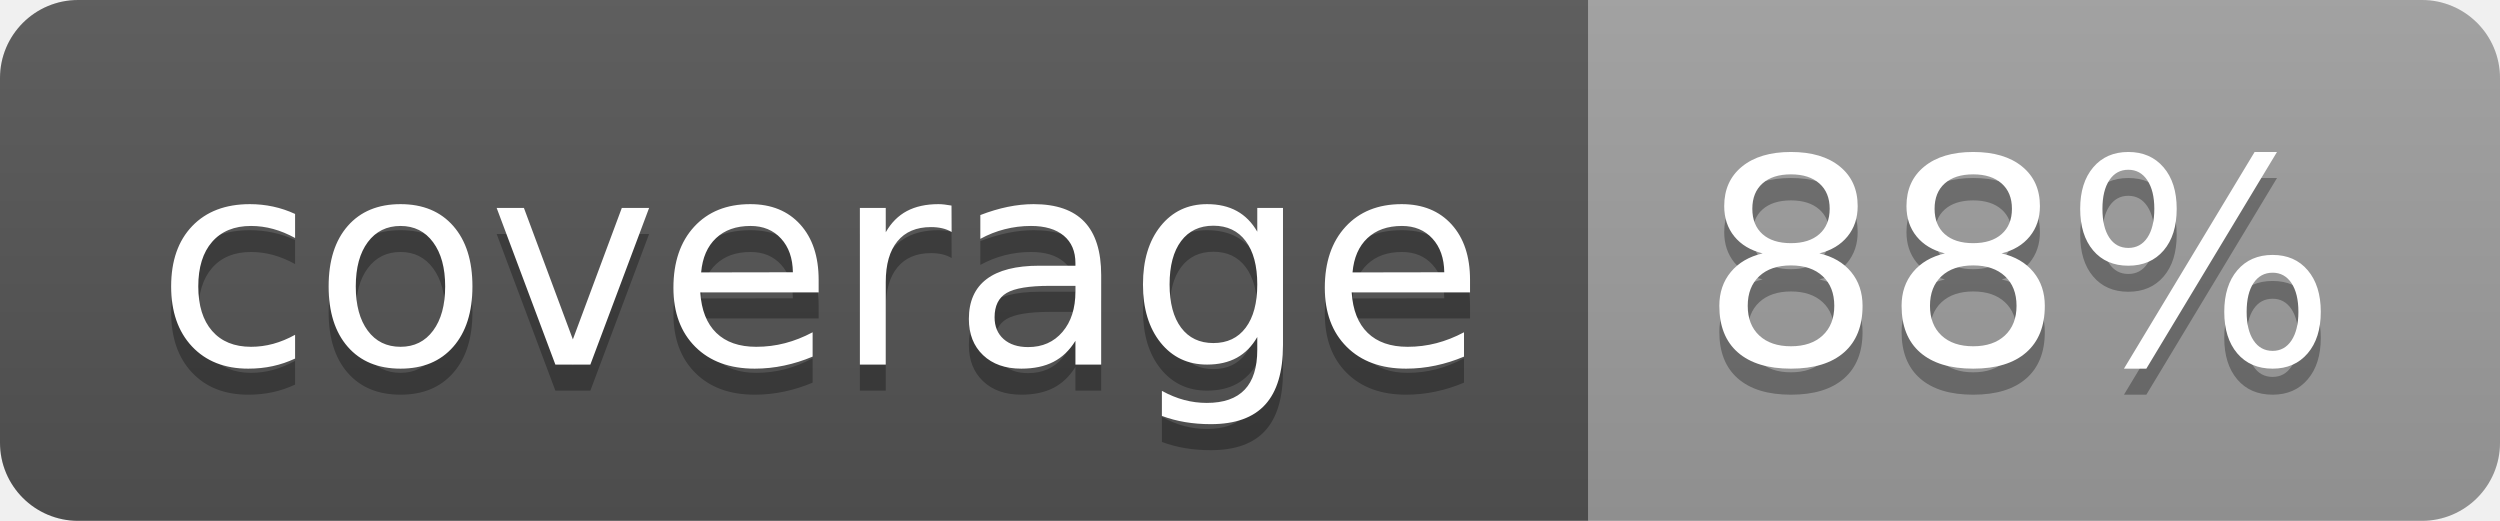
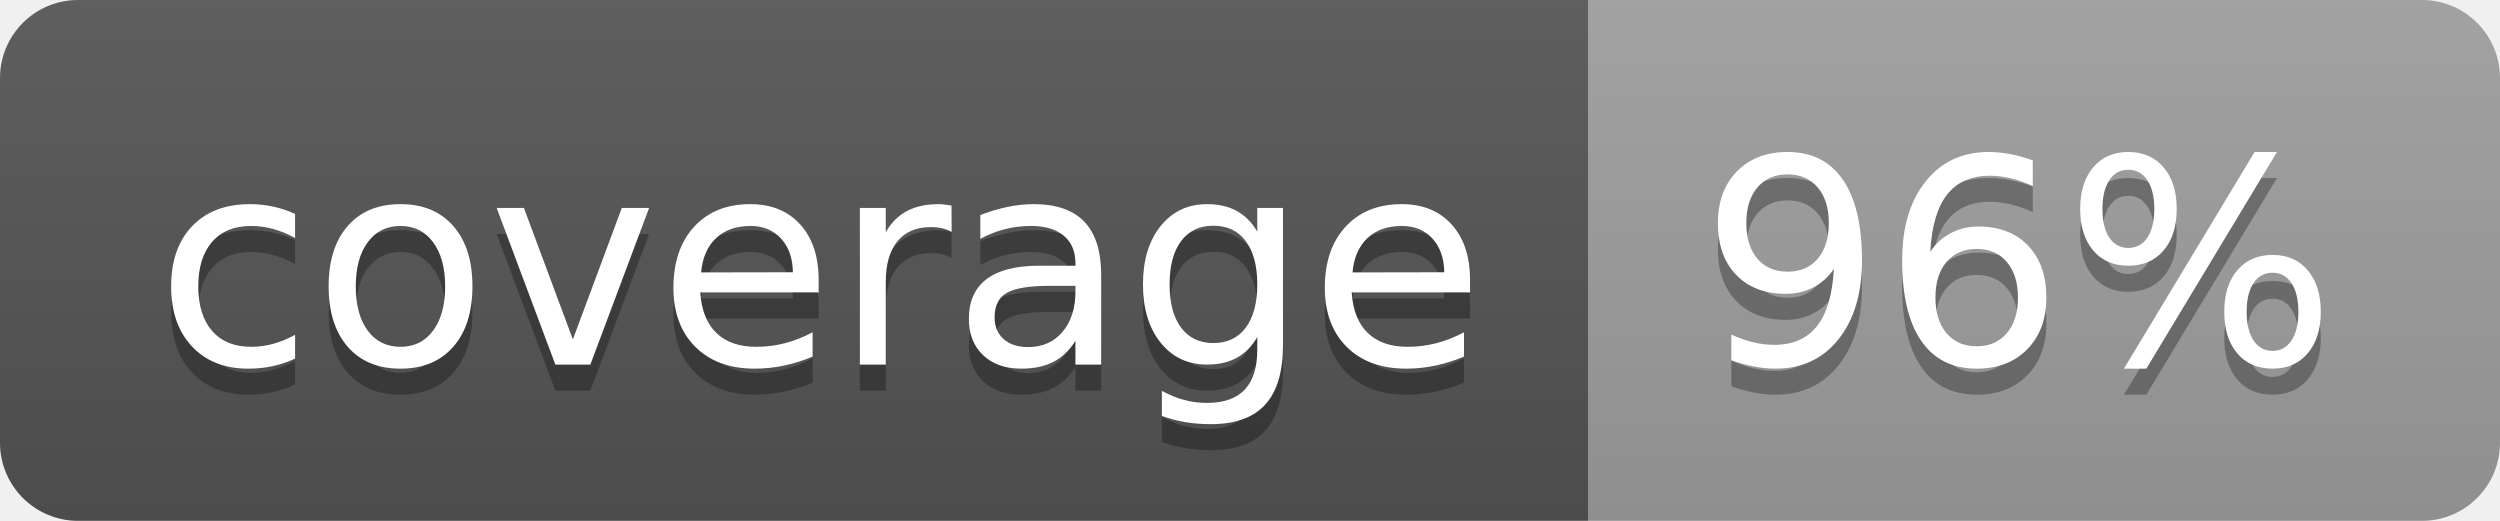
<svg xmlns="http://www.w3.org/2000/svg" width="96" height="20">
  <linearGradient id="b" x2="0" y2="100%">
    <stop offset="0" stop-color="#bbb" stop-opacity=".1" />
    <stop offset="1" stop-opacity=".1" />
  </linearGradient>
  <clipPath id="a">
    <rect width="96" height="20" rx="3" fill="#fff" />
  </clipPath>
  <g clip-path="url(#a)">
    <path fill="#555" d="M0 0h61v20H0z" />
    <path fill="#9F9F9F" d="M61 0h35v20H61z" />
    <path fill="url(#b)" d="M0 0h96v20H0z" />
  </g>
  <g fill="#fff" text-anchor="middle" font-family="DejaVu Sans,Verdana,Geneva,sans-serif" font-size="110">
    <text x="315" y="150" fill="#010101" fill-opacity=".3" transform="scale(.1)" textLength="510">coverage</text>
    <text x="315" y="140" transform="scale(.1)" textLength="510">coverage</text>
-     <text x="775" y="150" fill="#010101" fill-opacity=".3" transform="scale(.1)" textLength="250">88%</text>
-     <text x="775" y="140" transform="scale(.1)" textLength="250">88%</text>
+     <text x="775" y="150" fill="#010101" fill-opacity=".3" transform="scale(.1)" textLength="250">96%</text>
+     <text x="775" y="140" transform="scale(.1)" textLength="250">96%</text>
  </g>
</svg>
